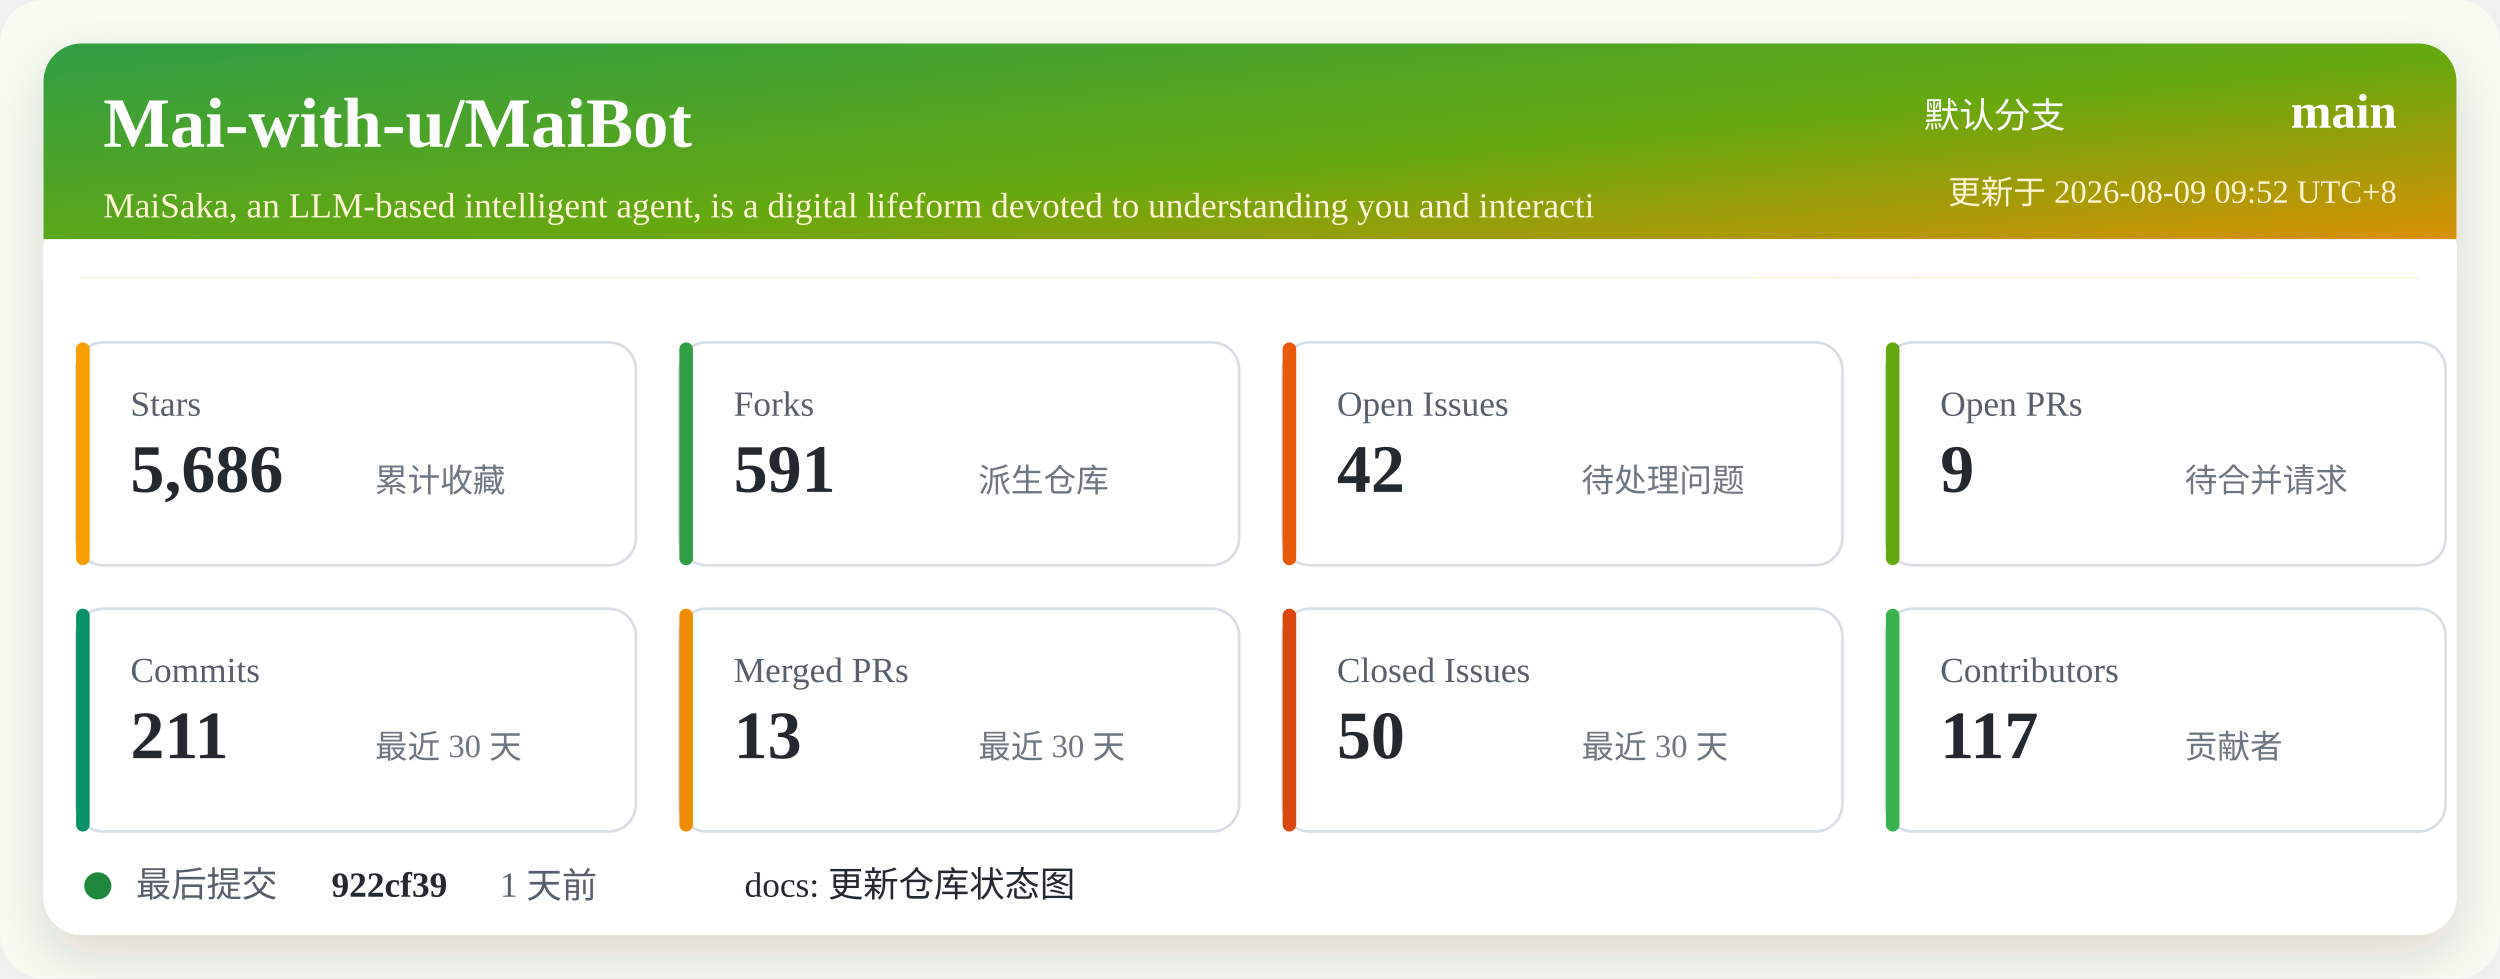
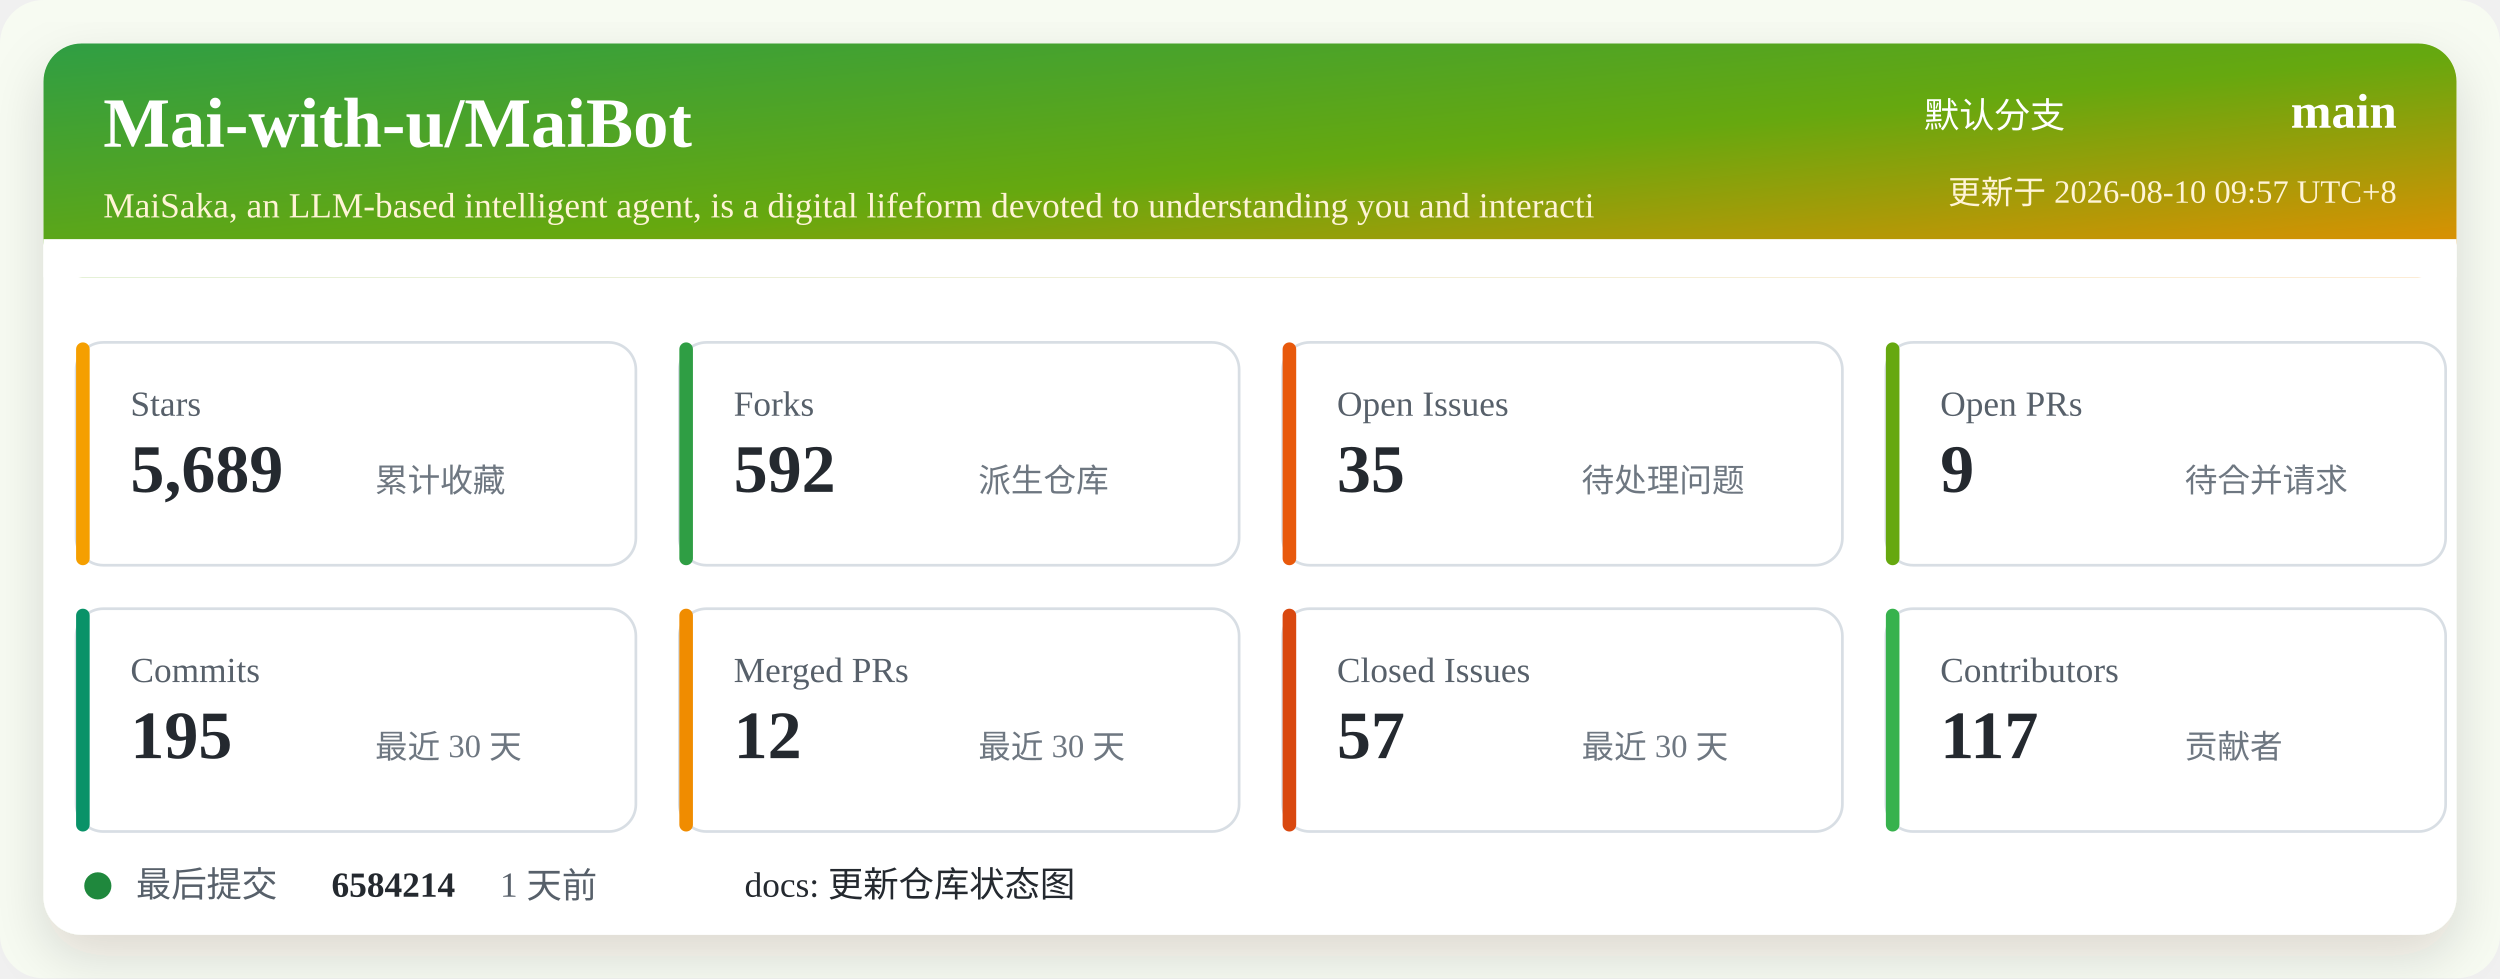
<svg xmlns="http://www.w3.org/2000/svg" width="920" height="360" viewBox="0 0 920 360" role="img" aria-labelledby="title desc">
  <defs>
    <linearGradient id="header" x1="0" x2="1" y1="0" y2="1">
      <stop offset="0%" stop-color="#2f9e44" />
      <stop offset="52%" stop-color="#66a80f" />
      <stop offset="100%" stop-color="#f08c00" />
    </linearGradient>
    <filter id="shadow" x="-5%" y="-5%" width="110%" height="110%">
      <feDropShadow dx="0" dy="8" stdDeviation="10" flood-color="#2b2318" flood-opacity="0.14" />
    </filter>
  </defs>
  <rect width="920" height="360" rx="16" fill="#f7fbf2" />
  <rect x="16" y="16" width="888" height="328" rx="14" fill="#ffffff" filter="url(#shadow)" />
  <rect x="16" y="16" width="888" height="86" rx="14" fill="url(#header)" />
  <path d="M16 88 H904 V102 H16 Z" fill="#ffffff" />
  <text x="38" y="54" fill="#ffffff" font-size="26" font-weight="700">Mai-with-u/MaiBot</text>
  <text x="38" y="80" fill="#fff4d6" font-size="13">MaiSaka, an LLM-based intelligent agent, is a digital lifeform devoted to understanding you and interacti</text>
  <text x="760" y="47" fill="#ffffff" font-size="13" text-anchor="end">默认分支</text>
  <text x="882" y="47" fill="#ffffff" font-size="18" font-weight="700" text-anchor="end">main</text>
-   <text x="882" y="75" fill="#fff4d6" font-size="12" text-anchor="end">更新于 2026-08-09 09:52 UTC+8</text>
+   <text x="882" y="75" fill="#fff4d6" font-size="12" text-anchor="end">更新于 2026-08-10 09:57 UTC+8</text>
  <g transform="translate(28 126)">
    <rect width="206" height="82" rx="10" fill="#ffffff" stroke="#d8dee4" />
    <rect x="0" y="0" width="5" height="82" rx="2.5" fill="#f59f00" />
    <text x="20" y="27" fill="#57606a" font-size="13">Stars</text>
-     <text x="20" y="55" fill="#24292f" font-size="25" font-weight="700">5,686</text>
+     <text x="20" y="55" fill="#24292f" font-size="25" font-weight="700">5,689</text>
    <text x="110" y="55" fill="#6e7781" font-size="12">累计收藏</text>
  </g>
  <g transform="translate(250 126)">
    <rect width="206" height="82" rx="10" fill="#ffffff" stroke="#d8dee4" />
    <rect x="0" y="0" width="5" height="82" rx="2.5" fill="#2f9e44" />
    <text x="20" y="27" fill="#57606a" font-size="13">Forks</text>
-     <text x="20" y="55" fill="#24292f" font-size="25" font-weight="700">591</text>
+     <text x="20" y="55" fill="#24292f" font-size="25" font-weight="700">592</text>
    <text x="110" y="55" fill="#6e7781" font-size="12">派生仓库</text>
  </g>
  <g transform="translate(472 126)">
    <rect width="206" height="82" rx="10" fill="#ffffff" stroke="#d8dee4" />
    <rect x="0" y="0" width="5" height="82" rx="2.5" fill="#e8590c" />
    <text x="20" y="27" fill="#57606a" font-size="13">Open Issues</text>
-     <text x="20" y="55" fill="#24292f" font-size="25" font-weight="700">42</text>
+     <text x="20" y="55" fill="#24292f" font-size="25" font-weight="700">35</text>
    <text x="110" y="55" fill="#6e7781" font-size="12">待处理问题</text>
  </g>
  <g transform="translate(694 126)">
    <rect width="206" height="82" rx="10" fill="#ffffff" stroke="#d8dee4" />
    <rect x="0" y="0" width="5" height="82" rx="2.5" fill="#66a80f" />
    <text x="20" y="27" fill="#57606a" font-size="13">Open PRs</text>
    <text x="20" y="55" fill="#24292f" font-size="25" font-weight="700">9</text>
    <text x="110" y="55" fill="#6e7781" font-size="12">待合并请求</text>
  </g>
  <g transform="translate(28 224)">
    <rect width="206" height="82" rx="10" fill="#ffffff" stroke="#d8dee4" />
    <rect x="0" y="0" width="5" height="82" rx="2.5" fill="#099268" />
    <text x="20" y="27" fill="#57606a" font-size="13">Commits</text>
-     <text x="20" y="55" fill="#24292f" font-size="25" font-weight="700">211</text>
+     <text x="20" y="55" fill="#24292f" font-size="25" font-weight="700">195</text>
    <text x="110" y="55" fill="#6e7781" font-size="12">最近 30 天</text>
  </g>
  <g transform="translate(250 224)">
    <rect width="206" height="82" rx="10" fill="#ffffff" stroke="#d8dee4" />
    <rect x="0" y="0" width="5" height="82" rx="2.5" fill="#f08c00" />
    <text x="20" y="27" fill="#57606a" font-size="13">Merged PRs</text>
-     <text x="20" y="55" fill="#24292f" font-size="25" font-weight="700">13</text>
+     <text x="20" y="55" fill="#24292f" font-size="25" font-weight="700">12</text>
    <text x="110" y="55" fill="#6e7781" font-size="12">最近 30 天</text>
  </g>
  <g transform="translate(472 224)">
    <rect width="206" height="82" rx="10" fill="#ffffff" stroke="#d8dee4" />
    <rect x="0" y="0" width="5" height="82" rx="2.5" fill="#d9480f" />
    <text x="20" y="27" fill="#57606a" font-size="13">Closed Issues</text>
-     <text x="20" y="55" fill="#24292f" font-size="25" font-weight="700">50</text>
+     <text x="20" y="55" fill="#24292f" font-size="25" font-weight="700">57</text>
    <text x="110" y="55" fill="#6e7781" font-size="12">最近 30 天</text>
  </g>
  <g transform="translate(694 224)">
    <rect width="206" height="82" rx="10" fill="#ffffff" stroke="#d8dee4" />
    <rect x="0" y="0" width="5" height="82" rx="2.5" fill="#37b24d" />
    <text x="20" y="27" fill="#57606a" font-size="13">Contributors</text>
    <text x="20" y="55" fill="#24292f" font-size="25" font-weight="700">117</text>
    <text x="110" y="55" fill="#6e7781" font-size="12">贡献者</text>
  </g>
  <g transform="translate(28 318)">
    <circle cx="8" cy="8" r="5" fill="#1f883d" />
    <text x="22" y="12" fill="#57606a" font-size="13">最后提交</text>
-     <text x="94" y="12" fill="#24292f" font-size="13" font-weight="700">922cf39</text>
+     <text x="94" y="12" fill="#24292f" font-size="13" font-weight="700">6584214</text>
    <text x="156" y="12" fill="#57606a" font-size="13">1 天前</text>
    <text x="246" y="12" fill="#24292f" font-size="13">docs: 更新仓库状态图</text>
  </g>
</svg>
